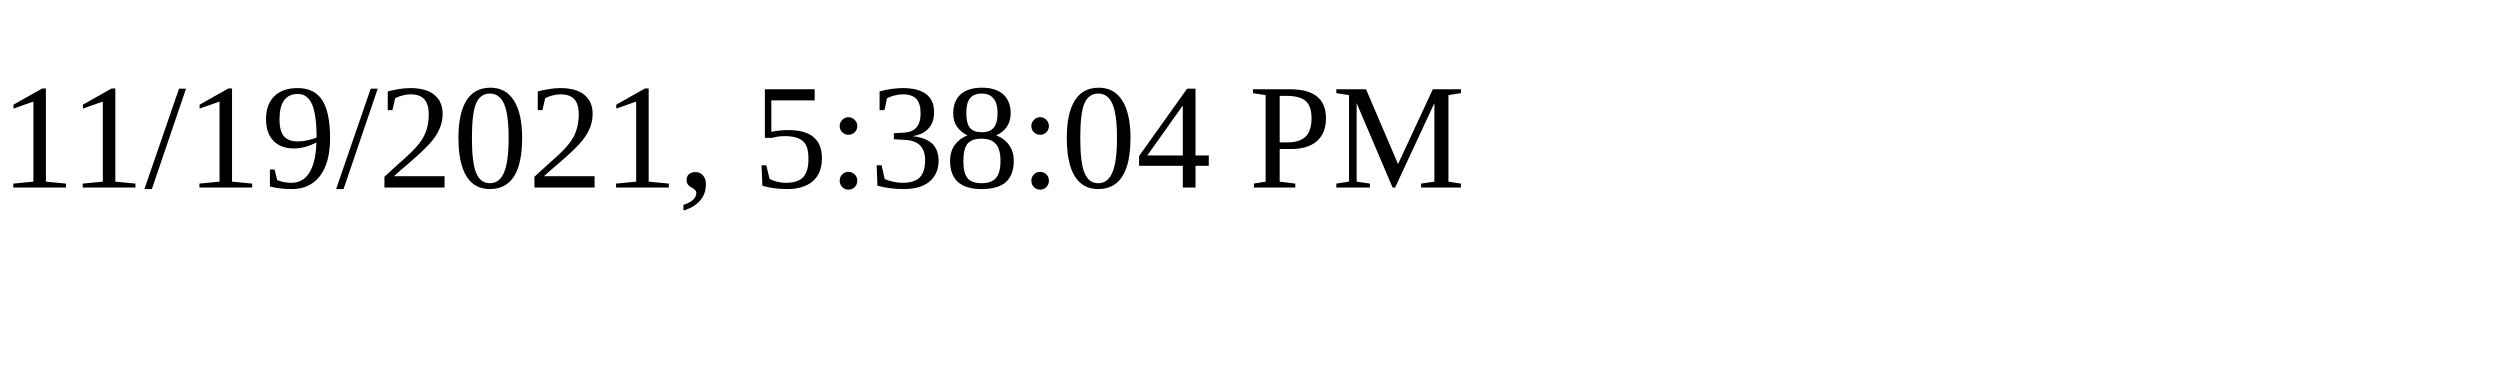
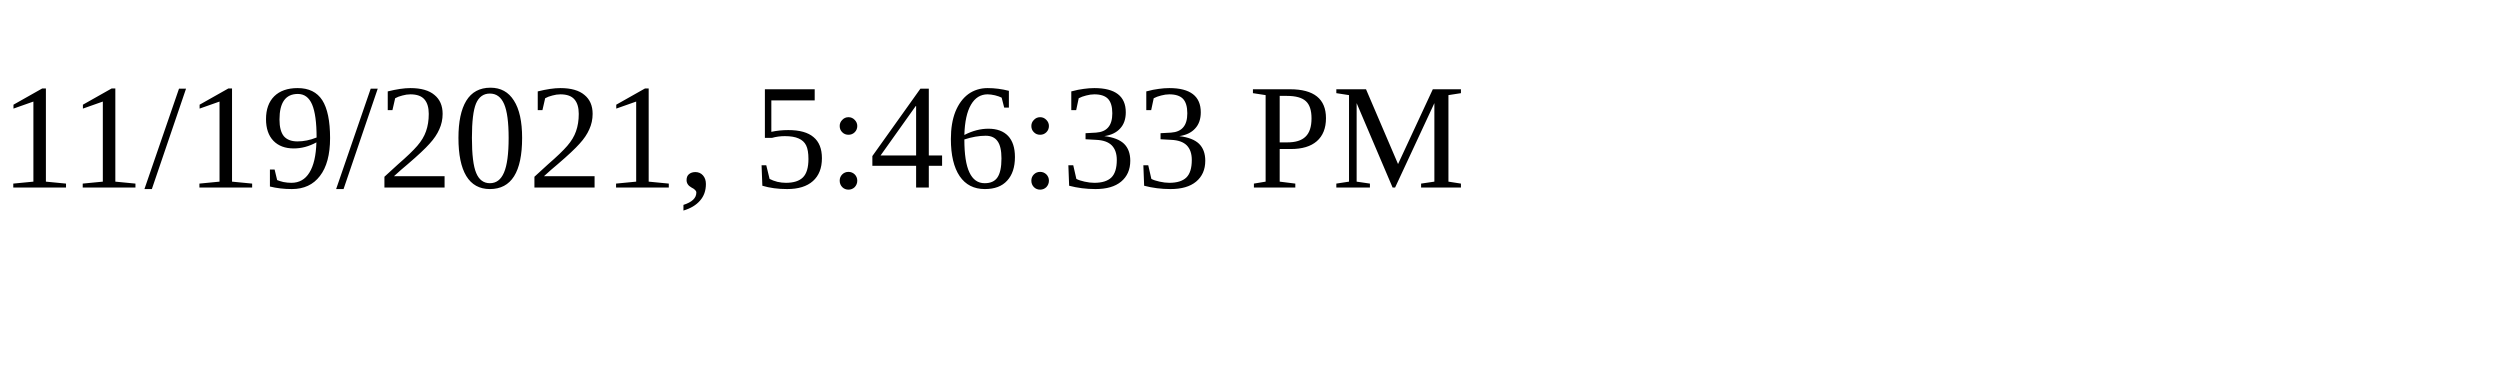
<svg xmlns="http://www.w3.org/2000/svg" height="30" width="200">
-   <text x="0" y="15">11/19/2021, 5:38:04 PM</text>
+   <text x="0" y="15">11/19/2021, 5:46:33 PM</text>
</svg>
